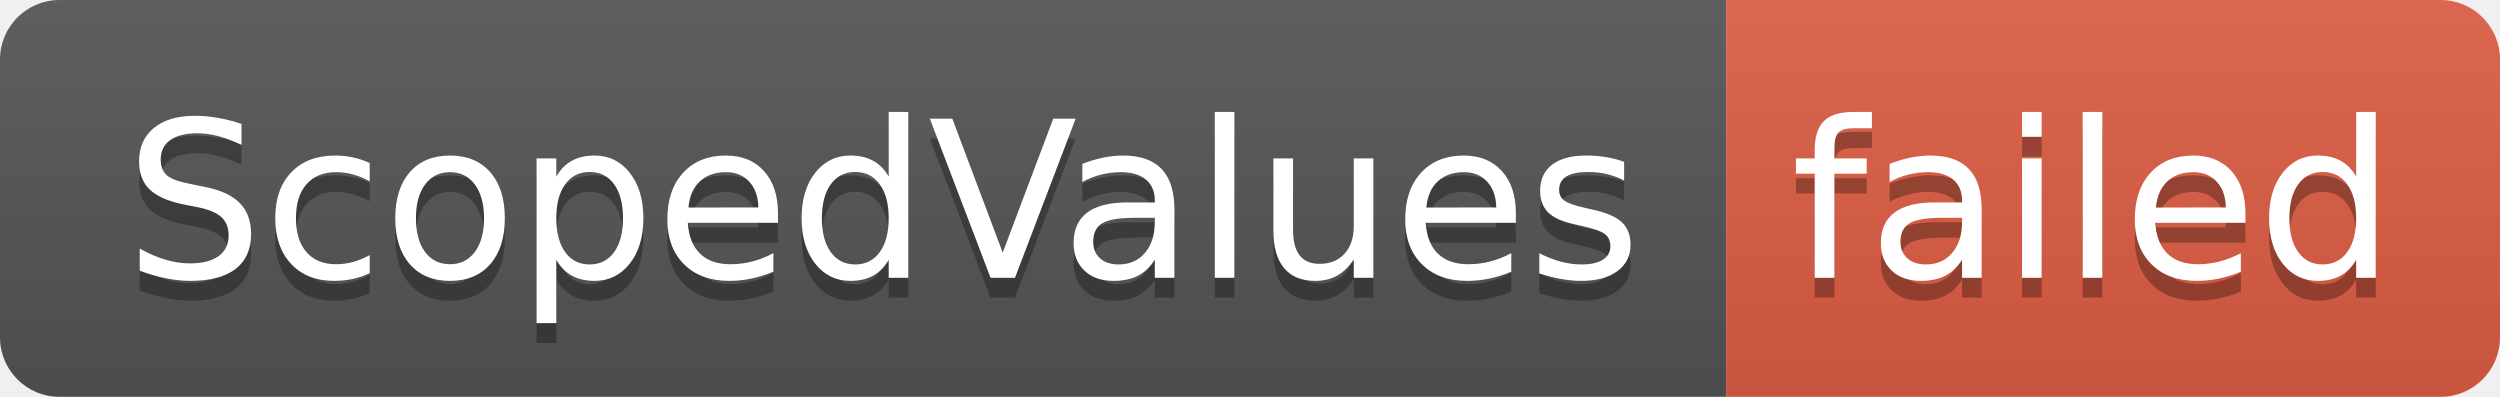
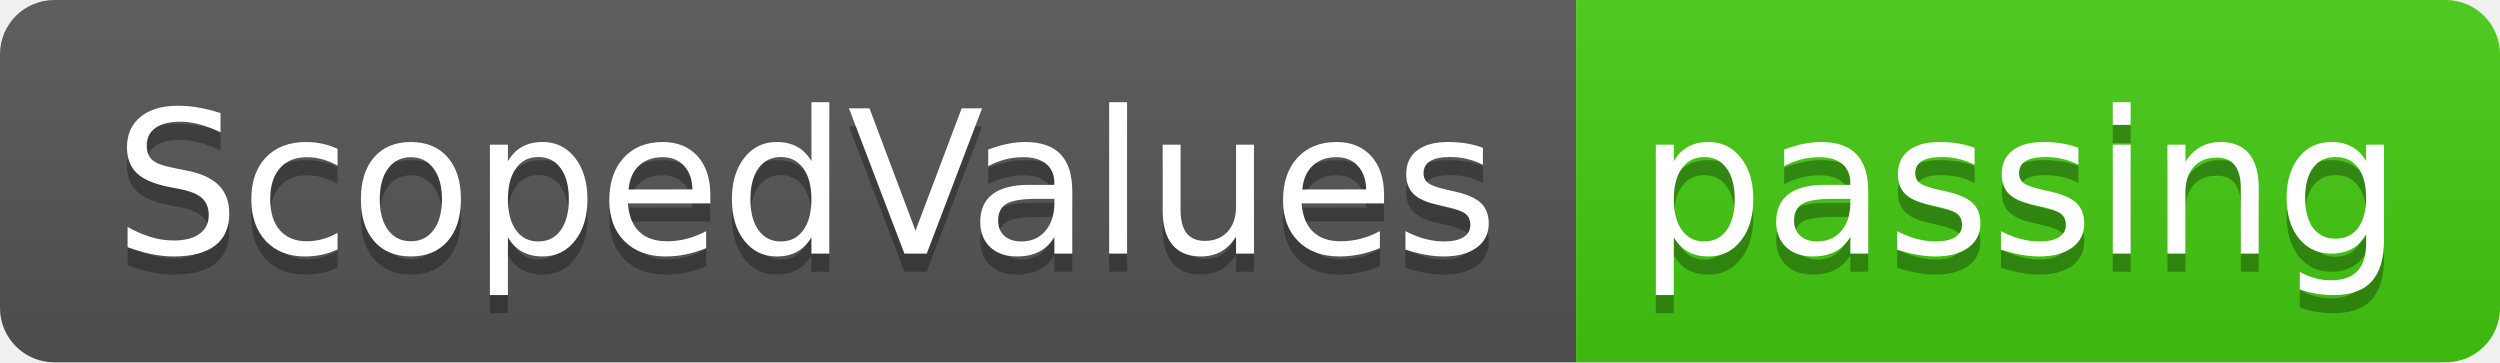
- <svg xmlns="http://www.w3.org/2000/svg" width="126" height="20" role="img" aria-label="ScopedValues: failed">
+ <svg xmlns="http://www.w3.org/2000/svg" width="138" height="20" role="img" aria-label="ScopedValues: passing">
  <linearGradient id="s" x2="0" y2="100%">
    <stop offset="0" stop-color="#bbb" stop-opacity=".1" />
    <stop offset="1" stop-opacity=".1" />
  </linearGradient>
  <clipPath id="r">
-     <rect width="126" height="20" rx="3" fill="#fff" />
+     <rect width="138" height="20" rx="3" fill="#fff" />
  </clipPath>
  <g clip-path="url(#r)">
    <rect width="87" height="20" fill="#555" />
-     <rect x="87" width="39" height="20" fill="#e05d44" />
-     <rect width="126" height="20" fill="url(#s)" />
+     <rect x="87" width="51" height="20" fill="#4c1" />
+     <rect width="138" height="20" fill="url(#s)" />
  </g>
  <g fill="#fff" text-anchor="middle" font-family="Verdana,Geneva,DejaVu Sans,sans-serif" text-rendering="geometricPrecision" font-size="110">
    <text aria-hidden="true" x="445" y="150" fill="#010101" fill-opacity=".3" transform="scale(.1)" textLength="770">ScopedValues</text>
    <text x="445" y="140" transform="scale(.1)" fill="#fff" textLength="770">ScopedValues</text>
-     <text aria-hidden="true" x="1055" y="150" fill="#010101" fill-opacity=".3" transform="scale(.1)" textLength="290">failed</text>
-     <text x="1055" y="140" transform="scale(.1)" fill="#fff" textLength="290">failed</text>
+     <text aria-hidden="true" x="1115" y="150" fill="#010101" fill-opacity=".3" transform="scale(.1)" textLength="410">passing</text>
+     <text x="1115" y="140" transform="scale(.1)" fill="#fff" textLength="410">passing</text>
  </g>
</svg>
